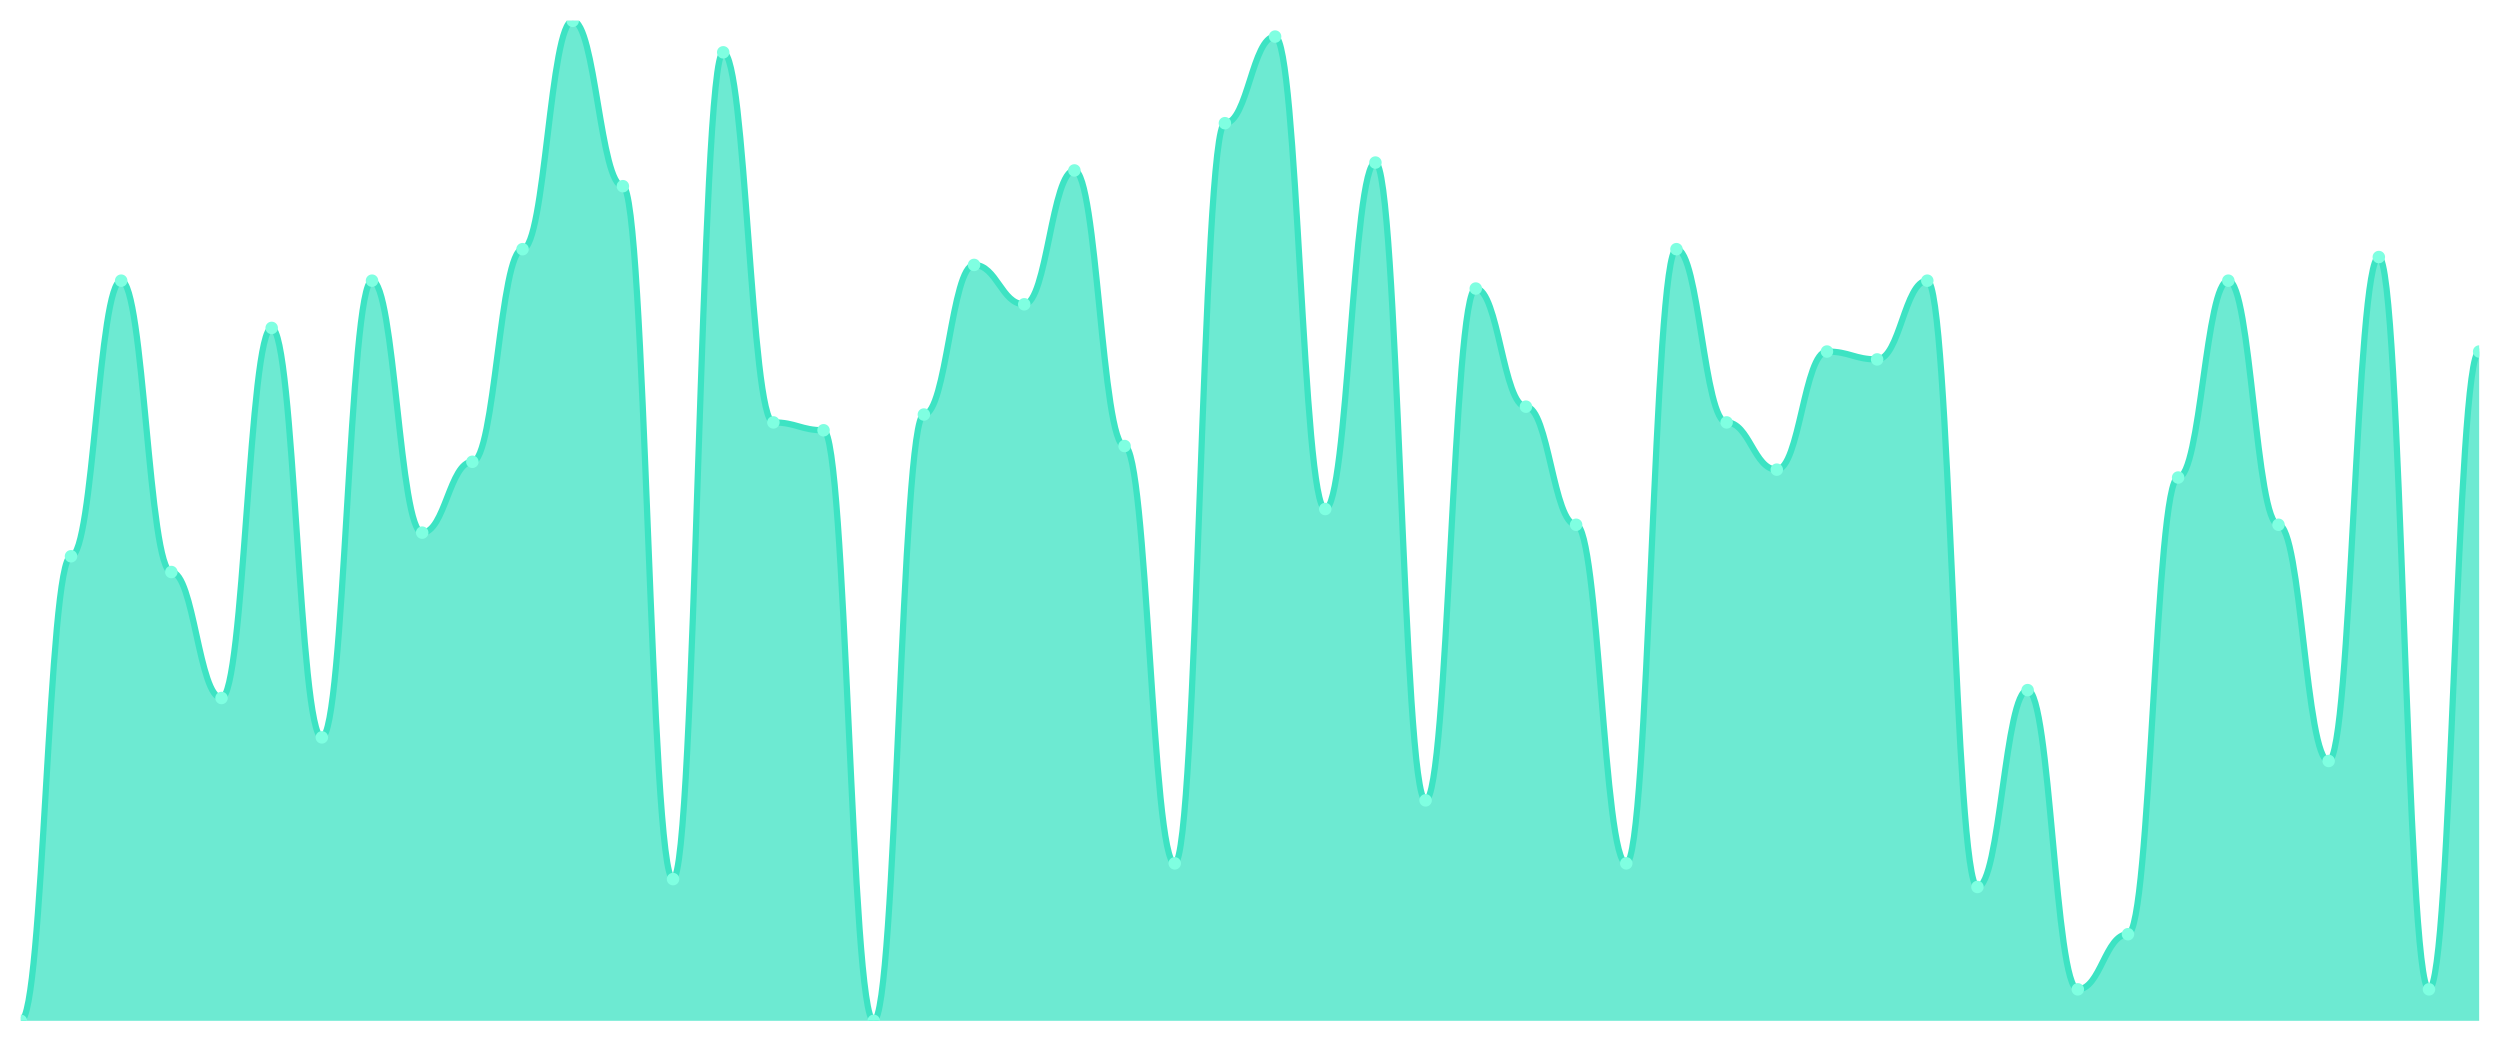
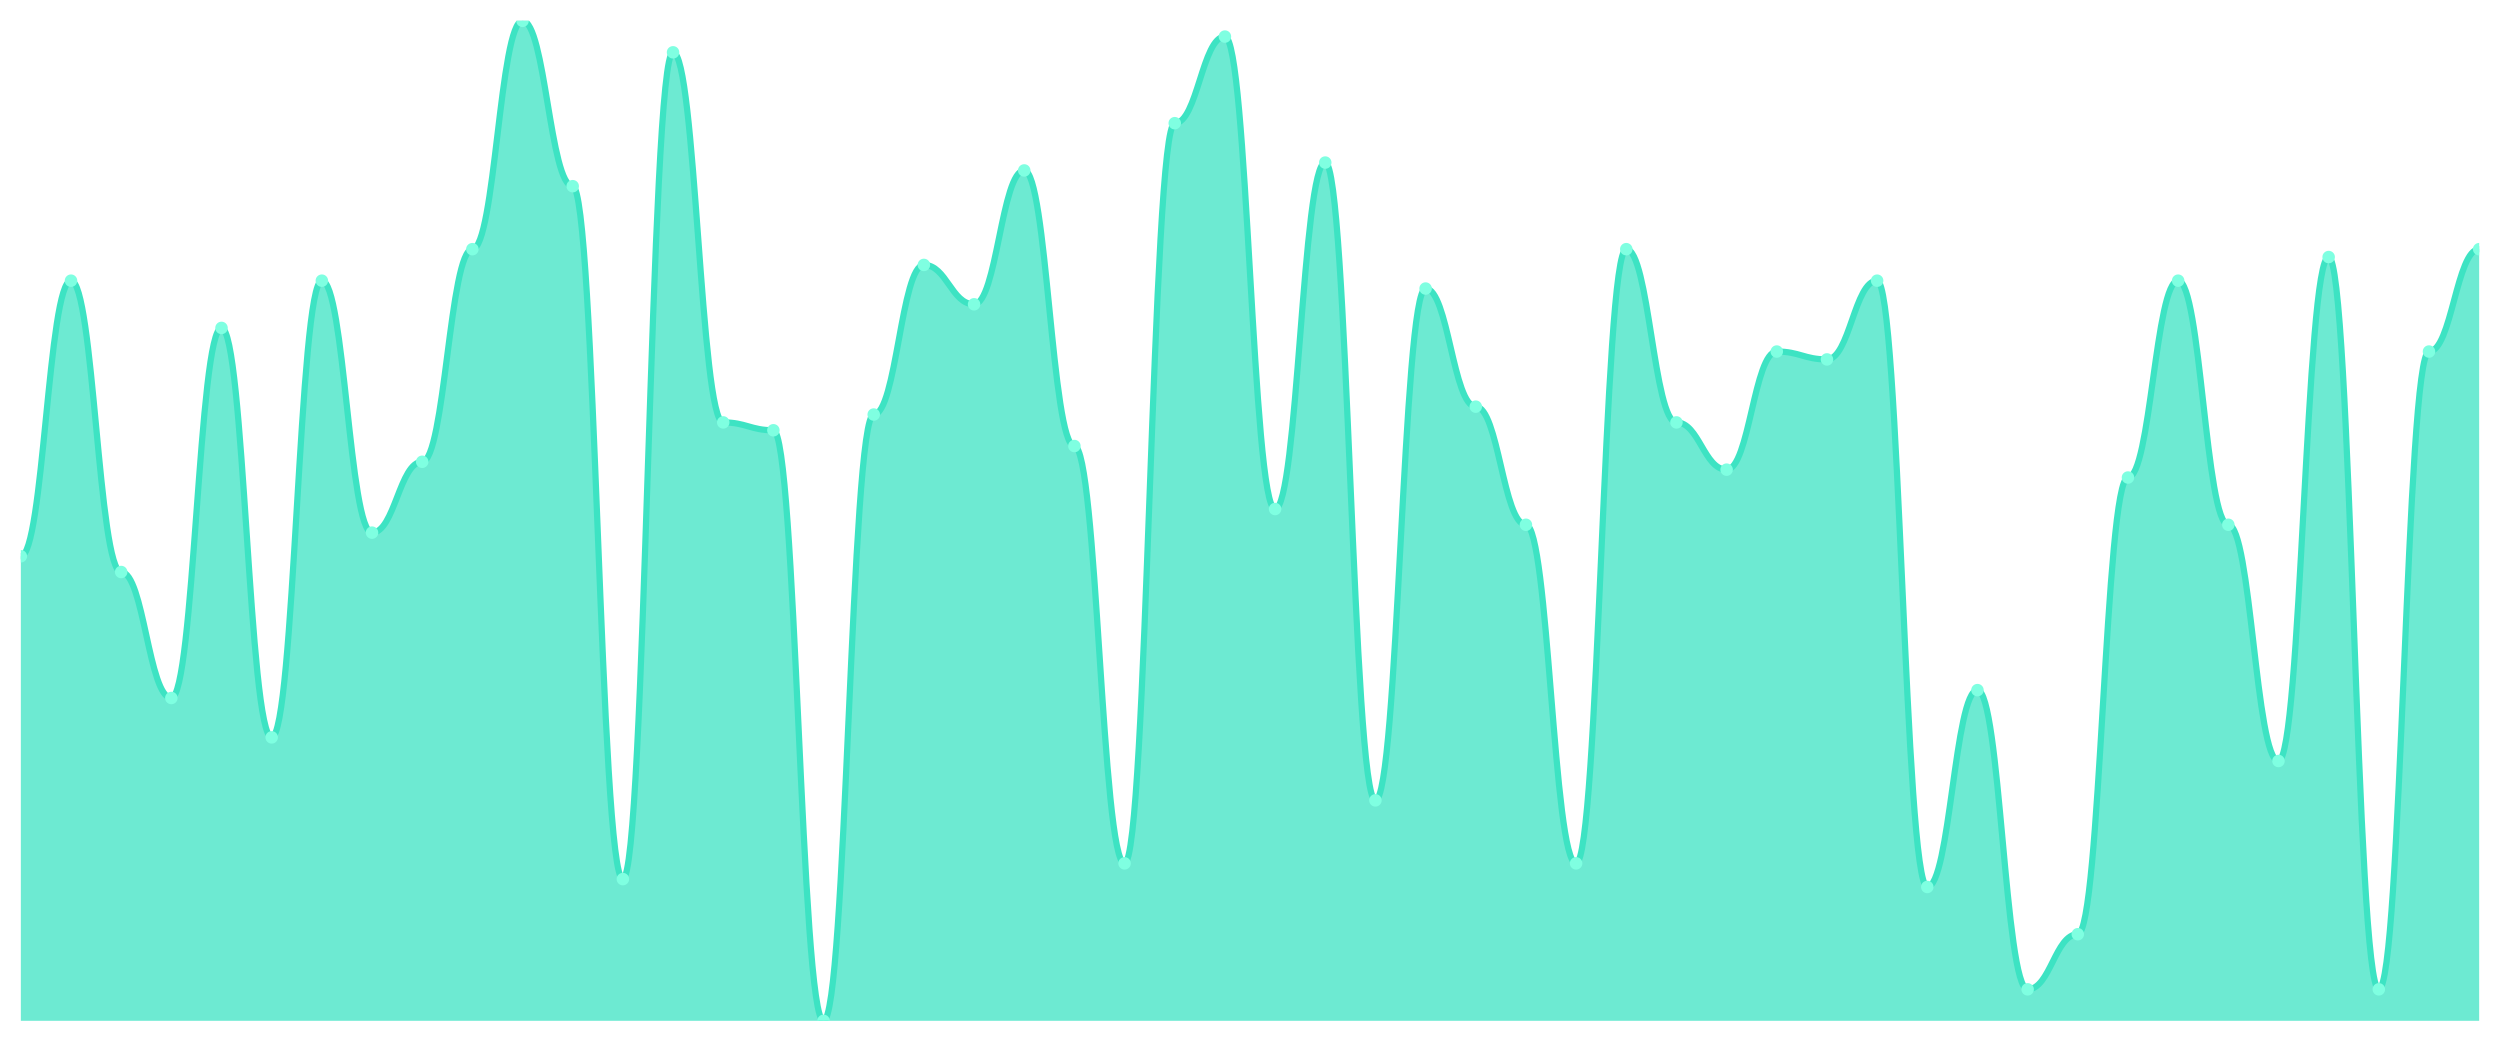
<svg xmlns="http://www.w3.org/2000/svg" viewBox="0 0 1200 500" width="1200" height="500">
  <defs>
    <clipPath id="c">
      <rect x="10" y="10" width="1180" height="480" />
    </clipPath>
  </defs>
  <rect width="1200" height="500" fill="none" />
  <g clip-path="url(#c)">
-     <path d="M 10,490 L 10,490 C 20.837,490 23.245,267.008 34.082,267.008 C 44.918,267.008 47.327,134.724 58.163,134.724 C 69,134.724 71.408,274.567 82.245,274.567 C 93.082,274.567 95.49,335.039 106.327,335.039 C 117.163,335.039 119.571,157.402 130.408,157.402 C 141.245,157.402 143.653,353.937 154.49,353.937 C 165.327,353.937 167.735,134.724 178.571,134.724 C 189.408,134.724 191.816,255.669 202.653,255.669 C 213.49,255.669 215.898,221.654 226.735,221.654 C 237.571,221.654 239.98,119.606 250.816,119.606 C 261.653,119.606 264.061,10 274.898,10 C 285.735,10 288.143,89.37 298.98,89.37 C 309.816,89.37 312.224,421.969 323.061,421.969 C 333.898,421.969 336.306,25.118 347.143,25.118 C 357.98,25.118 360.388,202.756 371.224,202.756 C 382.061,202.756 384.469,206.535 395.306,206.535 C 406.143,206.535 408.551,490 419.388,490 C 430.224,490 432.633,198.976 443.469,198.976 C 454.306,198.976 456.714,127.165 467.551,127.165 C 478.388,127.165 480.796,146.063 491.633,146.063 C 502.469,146.063 504.878,81.811 515.714,81.811 C 526.551,81.811 528.959,214.094 539.796,214.094 C 550.633,214.094 553.041,414.409 563.878,414.409 C 574.714,414.409 577.122,59.134 587.959,59.134 C 598.796,59.134 601.204,17.559 612.041,17.559 C 622.878,17.559 625.286,244.331 636.122,244.331 C 646.959,244.331 649.367,78.031 660.204,78.031 C 671.041,78.031 673.449,384.173 684.286,384.173 C 695.122,384.173 697.531,138.504 708.367,138.504 C 719.204,138.504 721.612,195.197 732.449,195.197 C 743.286,195.197 745.694,251.89 756.531,251.89 C 767.367,251.89 769.776,414.409 780.612,414.409 C 791.449,414.409 793.857,119.606 804.694,119.606 C 815.531,119.606 817.939,202.756 828.776,202.756 C 839.612,202.756 842.02,225.433 852.857,225.433 C 863.694,225.433 866.102,168.74 876.939,168.74 C 887.776,168.74 890.184,172.52 901.02,172.52 C 911.857,172.52 914.265,134.724 925.102,134.724 C 935.939,134.724 938.347,425.748 949.184,425.748 C 960.02,425.748 962.429,331.26 973.265,331.26 C 984.102,331.26 986.51,474.882 997.347,474.882 C 1008.184,474.882 1010.592,448.425 1021.429,448.425 C 1032.265,448.425 1034.673,229.213 1045.51,229.213 C 1056.347,229.213 1058.755,134.724 1069.592,134.724 C 1080.429,134.724 1082.837,251.89 1093.673,251.89 C 1104.51,251.89 1106.918,365.276 1117.755,365.276 C 1128.592,365.276 1131,123.386 1141.837,123.386 C 1152.673,123.386 1155.082,474.882 1165.918,474.882 C 1176.755,474.882 1179.163,168.74 1190,168.74 L 1190,490 Z" fill="rgba(61,227,195,0.75)" />
-     <path d="M 10,490 C 20.837,490 23.245,267.008 34.082,267.008 C 44.918,267.008 47.327,134.724 58.163,134.724 C 69,134.724 71.408,274.567 82.245,274.567 C 93.082,274.567 95.49,335.039 106.327,335.039 C 117.163,335.039 119.571,157.402 130.408,157.402 C 141.245,157.402 143.653,353.937 154.49,353.937 C 165.327,353.937 167.735,134.724 178.571,134.724 C 189.408,134.724 191.816,255.669 202.653,255.669 C 213.49,255.669 215.898,221.654 226.735,221.654 C 237.571,221.654 239.98,119.606 250.816,119.606 C 261.653,119.606 264.061,10 274.898,10 C 285.735,10 288.143,89.37 298.98,89.37 C 309.816,89.37 312.224,421.969 323.061,421.969 C 333.898,421.969 336.306,25.118 347.143,25.118 C 357.98,25.118 360.388,202.756 371.224,202.756 C 382.061,202.756 384.469,206.535 395.306,206.535 C 406.143,206.535 408.551,490 419.388,490 C 430.224,490 432.633,198.976 443.469,198.976 C 454.306,198.976 456.714,127.165 467.551,127.165 C 478.388,127.165 480.796,146.063 491.633,146.063 C 502.469,146.063 504.878,81.811 515.714,81.811 C 526.551,81.811 528.959,214.094 539.796,214.094 C 550.633,214.094 553.041,414.409 563.878,414.409 C 574.714,414.409 577.122,59.134 587.959,59.134 C 598.796,59.134 601.204,17.559 612.041,17.559 C 622.878,17.559 625.286,244.331 636.122,244.331 C 646.959,244.331 649.367,78.031 660.204,78.031 C 671.041,78.031 673.449,384.173 684.286,384.173 C 695.122,384.173 697.531,138.504 708.367,138.504 C 719.204,138.504 721.612,195.197 732.449,195.197 C 743.286,195.197 745.694,251.89 756.531,251.89 C 767.367,251.89 769.776,414.409 780.612,414.409 C 791.449,414.409 793.857,119.606 804.694,119.606 C 815.531,119.606 817.939,202.756 828.776,202.756 C 839.612,202.756 842.02,225.433 852.857,225.433 C 863.694,225.433 866.102,168.74 876.939,168.74 C 887.776,168.74 890.184,172.52 901.02,172.52 C 911.857,172.52 914.265,134.724 925.102,134.724 C 935.939,134.724 938.347,425.748 949.184,425.748 C 960.02,425.748 962.429,331.26 973.265,331.26 C 984.102,331.26 986.51,474.882 997.347,474.882 C 1008.184,474.882 1010.592,448.425 1021.429,448.425 C 1032.265,448.425 1034.673,229.213 1045.51,229.213 C 1056.347,229.213 1058.755,134.724 1069.592,134.724 C 1080.429,134.724 1082.837,251.89 1093.673,251.89 C 1104.51,251.89 1106.918,365.276 1117.755,365.276 C 1128.592,365.276 1131,123.386 1141.837,123.386 C 1152.673,123.386 1155.082,474.882 1165.918,474.882 C 1176.755,474.882 1179.163,168.74 1190,168.74" fill="none" stroke="#3de3c3" stroke-width="3" stroke-linecap="round" stroke-linejoin="round" />
-     <circle cx="10" cy="490" r="3" fill="#7fffe1" />
-     <circle cx="34.082" cy="267.008" r="3" fill="#7fffe1" />
-     <circle cx="58.163" cy="134.724" r="3" fill="#7fffe1" />
-     <circle cx="82.245" cy="274.567" r="3" fill="#7fffe1" />
-     <circle cx="106.327" cy="335.039" r="3" fill="#7fffe1" />
-     <circle cx="130.408" cy="157.402" r="3" fill="#7fffe1" />
-     <circle cx="154.49" cy="353.937" r="3" fill="#7fffe1" />
-     <circle cx="178.571" cy="134.724" r="3" fill="#7fffe1" />
-     <circle cx="202.653" cy="255.669" r="3" fill="#7fffe1" />
-     <circle cx="226.735" cy="221.654" r="3" fill="#7fffe1" />
-     <circle cx="250.816" cy="119.606" r="3" fill="#7fffe1" />
-     <circle cx="274.898" cy="10" r="3" fill="#7fffe1" />
-     <circle cx="298.98" cy="89.37" r="3" fill="#7fffe1" />
-     <circle cx="323.061" cy="421.969" r="3" fill="#7fffe1" />
-     <circle cx="347.143" cy="25.118" r="3" fill="#7fffe1" />
-     <circle cx="371.224" cy="202.756" r="3" fill="#7fffe1" />
-     <circle cx="395.306" cy="206.535" r="3" fill="#7fffe1" />
-     <circle cx="419.388" cy="490" r="3" fill="#7fffe1" />
-     <circle cx="443.469" cy="198.976" r="3" fill="#7fffe1" />
-     <circle cx="467.551" cy="127.165" r="3" fill="#7fffe1" />
-     <circle cx="491.633" cy="146.063" r="3" fill="#7fffe1" />
-     <circle cx="515.714" cy="81.811" r="3" fill="#7fffe1" />
-     <circle cx="539.796" cy="214.094" r="3" fill="#7fffe1" />
-     <circle cx="563.878" cy="414.409" r="3" fill="#7fffe1" />
-     <circle cx="587.959" cy="59.134" r="3" fill="#7fffe1" />
-     <circle cx="612.041" cy="17.559" r="3" fill="#7fffe1" />
-     <circle cx="636.122" cy="244.331" r="3" fill="#7fffe1" />
-     <circle cx="660.204" cy="78.031" r="3" fill="#7fffe1" />
-     <circle cx="684.286" cy="384.173" r="3" fill="#7fffe1" />
-     <circle cx="708.367" cy="138.504" r="3" fill="#7fffe1" />
-     <circle cx="732.449" cy="195.197" r="3" fill="#7fffe1" />
-     <circle cx="756.531" cy="251.89" r="3" fill="#7fffe1" />
-     <circle cx="780.612" cy="414.409" r="3" fill="#7fffe1" />
-     <circle cx="804.694" cy="119.606" r="3" fill="#7fffe1" />
-     <circle cx="828.776" cy="202.756" r="3" fill="#7fffe1" />
-     <circle cx="852.857" cy="225.433" r="3" fill="#7fffe1" />
-     <circle cx="876.939" cy="168.74" r="3" fill="#7fffe1" />
-     <circle cx="901.02" cy="172.52" r="3" fill="#7fffe1" />
-     <circle cx="925.102" cy="134.724" r="3" fill="#7fffe1" />
-     <circle cx="949.184" cy="425.748" r="3" fill="#7fffe1" />
-     <circle cx="973.265" cy="331.26" r="3" fill="#7fffe1" />
-     <circle cx="997.347" cy="474.882" r="3" fill="#7fffe1" />
-     <circle cx="1021.429" cy="448.425" r="3" fill="#7fffe1" />
-     <circle cx="1045.51" cy="229.213" r="3" fill="#7fffe1" />
-     <circle cx="1069.592" cy="134.724" r="3" fill="#7fffe1" />
-     <circle cx="1093.673" cy="251.89" r="3" fill="#7fffe1" />
-     <circle cx="1117.755" cy="365.276" r="3" fill="#7fffe1" />
-     <circle cx="1141.837" cy="123.386" r="3" fill="#7fffe1" />
-     <circle cx="1165.918" cy="474.882" r="3" fill="#7fffe1" />
-     <circle cx="1190" cy="168.74" r="3" fill="#7fffe1" />
+     <path d="M 10,490 L 10,267.008 C 20.837,267.008 23.245,134.724 34.082,134.724 C 44.918,134.724 47.327,274.567 58.163,274.567 C 69,274.567 71.408,335.039 82.245,335.039 C 93.082,335.039 95.49,157.402 106.327,157.402 C 117.163,157.402 119.571,353.937 130.408,353.937 C 141.245,353.937 143.653,134.724 154.49,134.724 C 165.327,134.724 167.735,255.669 178.571,255.669 C 189.408,255.669 191.816,221.654 202.653,221.654 C 213.49,221.654 215.898,119.606 226.735,119.606 C 237.571,119.606 239.98,10 250.816,10 C 261.653,10 264.061,89.37 274.898,89.37 C 285.735,89.37 288.143,421.969 298.98,421.969 C 309.816,421.969 312.224,25.118 323.061,25.118 C 333.898,25.118 336.306,202.756 347.143,202.756 C 357.98,202.756 360.388,206.535 371.224,206.535 C 382.061,206.535 384.469,490 395.306,490 C 406.143,490 408.551,198.976 419.388,198.976 C 430.224,198.976 432.633,127.165 443.469,127.165 C 454.306,127.165 456.714,146.063 467.551,146.063 C 478.388,146.063 480.796,81.811 491.633,81.811 C 502.469,81.811 504.878,214.094 515.714,214.094 C 526.551,214.094 528.959,414.409 539.796,414.409 C 550.633,414.409 553.041,59.134 563.878,59.134 C 574.714,59.134 577.122,17.559 587.959,17.559 C 598.796,17.559 601.204,244.331 612.041,244.331 C 622.878,244.331 625.286,78.031 636.122,78.031 C 646.959,78.031 649.367,384.173 660.204,384.173 C 671.041,384.173 673.449,138.504 684.286,138.504 C 695.122,138.504 697.531,195.197 708.367,195.197 C 719.204,195.197 721.612,251.89 732.449,251.89 C 743.286,251.89 745.694,414.409 756.531,414.409 C 767.367,414.409 769.776,119.606 780.612,119.606 C 791.449,119.606 793.857,202.756 804.694,202.756 C 815.531,202.756 817.939,225.433 828.776,225.433 C 839.612,225.433 842.02,168.74 852.857,168.74 C 863.694,168.74 866.102,172.52 876.939,172.52 C 887.776,172.52 890.184,134.724 901.02,134.724 C 911.857,134.724 914.265,425.748 925.102,425.748 C 935.939,425.748 938.347,331.26 949.184,331.26 C 960.02,331.26 962.429,474.882 973.265,474.882 C 984.102,474.882 986.51,448.425 997.347,448.425 C 1008.184,448.425 1010.592,229.213 1021.429,229.213 C 1032.265,229.213 1034.673,134.724 1045.51,134.724 C 1056.347,134.724 1058.755,251.89 1069.592,251.89 C 1080.429,251.89 1082.837,365.276 1093.673,365.276 C 1104.51,365.276 1106.918,123.386 1117.755,123.386 C 1128.592,123.386 1131,474.882 1141.837,474.882 C 1152.673,474.882 1155.082,168.74 1165.918,168.74 C 1176.755,168.74 1179.163,119.606 1190,119.606 L 1190,490 Z" fill="rgba(61,227,195,0.75)" />
+     <path d="M 10,267.008 C 20.837,267.008 23.245,134.724 34.082,134.724 C 44.918,134.724 47.327,274.567 58.163,274.567 C 69,274.567 71.408,335.039 82.245,335.039 C 93.082,335.039 95.49,157.402 106.327,157.402 C 117.163,157.402 119.571,353.937 130.408,353.937 C 141.245,353.937 143.653,134.724 154.49,134.724 C 165.327,134.724 167.735,255.669 178.571,255.669 C 189.408,255.669 191.816,221.654 202.653,221.654 C 213.49,221.654 215.898,119.606 226.735,119.606 C 237.571,119.606 239.98,10 250.816,10 C 261.653,10 264.061,89.37 274.898,89.37 C 285.735,89.37 288.143,421.969 298.98,421.969 C 309.816,421.969 312.224,25.118 323.061,25.118 C 333.898,25.118 336.306,202.756 347.143,202.756 C 357.98,202.756 360.388,206.535 371.224,206.535 C 382.061,206.535 384.469,490 395.306,490 C 406.143,490 408.551,198.976 419.388,198.976 C 430.224,198.976 432.633,127.165 443.469,127.165 C 454.306,127.165 456.714,146.063 467.551,146.063 C 478.388,146.063 480.796,81.811 491.633,81.811 C 502.469,81.811 504.878,214.094 515.714,214.094 C 526.551,214.094 528.959,414.409 539.796,414.409 C 550.633,414.409 553.041,59.134 563.878,59.134 C 574.714,59.134 577.122,17.559 587.959,17.559 C 598.796,17.559 601.204,244.331 612.041,244.331 C 622.878,244.331 625.286,78.031 636.122,78.031 C 646.959,78.031 649.367,384.173 660.204,384.173 C 671.041,384.173 673.449,138.504 684.286,138.504 C 695.122,138.504 697.531,195.197 708.367,195.197 C 719.204,195.197 721.612,251.89 732.449,251.89 C 743.286,251.89 745.694,414.409 756.531,414.409 C 767.367,414.409 769.776,119.606 780.612,119.606 C 791.449,119.606 793.857,202.756 804.694,202.756 C 815.531,202.756 817.939,225.433 828.776,225.433 C 839.612,225.433 842.02,168.74 852.857,168.74 C 863.694,168.74 866.102,172.52 876.939,172.52 C 887.776,172.52 890.184,134.724 901.02,134.724 C 911.857,134.724 914.265,425.748 925.102,425.748 C 935.939,425.748 938.347,331.26 949.184,331.26 C 960.02,331.26 962.429,474.882 973.265,474.882 C 984.102,474.882 986.51,448.425 997.347,448.425 C 1008.184,448.425 1010.592,229.213 1021.429,229.213 C 1032.265,229.213 1034.673,134.724 1045.51,134.724 C 1056.347,134.724 1058.755,251.89 1069.592,251.89 C 1080.429,251.89 1082.837,365.276 1093.673,365.276 C 1104.51,365.276 1106.918,123.386 1117.755,123.386 C 1128.592,123.386 1131,474.882 1141.837,474.882 C 1152.673,474.882 1155.082,168.74 1165.918,168.74 C 1176.755,168.74 1179.163,119.606 1190,119.606" fill="none" stroke="#3de3c3" stroke-width="3" stroke-linecap="round" stroke-linejoin="round" />
+     <circle cx="10" cy="267.008" r="3" fill="#7fffe1" />
+     <circle cx="34.082" cy="134.724" r="3" fill="#7fffe1" />
+     <circle cx="58.163" cy="274.567" r="3" fill="#7fffe1" />
+     <circle cx="82.245" cy="335.039" r="3" fill="#7fffe1" />
+     <circle cx="106.327" cy="157.402" r="3" fill="#7fffe1" />
+     <circle cx="130.408" cy="353.937" r="3" fill="#7fffe1" />
+     <circle cx="154.49" cy="134.724" r="3" fill="#7fffe1" />
+     <circle cx="178.571" cy="255.669" r="3" fill="#7fffe1" />
+     <circle cx="202.653" cy="221.654" r="3" fill="#7fffe1" />
+     <circle cx="226.735" cy="119.606" r="3" fill="#7fffe1" />
+     <circle cx="250.816" cy="10" r="3" fill="#7fffe1" />
+     <circle cx="274.898" cy="89.37" r="3" fill="#7fffe1" />
+     <circle cx="298.98" cy="421.969" r="3" fill="#7fffe1" />
+     <circle cx="323.061" cy="25.118" r="3" fill="#7fffe1" />
+     <circle cx="347.143" cy="202.756" r="3" fill="#7fffe1" />
+     <circle cx="371.224" cy="206.535" r="3" fill="#7fffe1" />
+     <circle cx="395.306" cy="490" r="3" fill="#7fffe1" />
+     <circle cx="419.388" cy="198.976" r="3" fill="#7fffe1" />
+     <circle cx="443.469" cy="127.165" r="3" fill="#7fffe1" />
+     <circle cx="467.551" cy="146.063" r="3" fill="#7fffe1" />
+     <circle cx="491.633" cy="81.811" r="3" fill="#7fffe1" />
+     <circle cx="515.714" cy="214.094" r="3" fill="#7fffe1" />
+     <circle cx="539.796" cy="414.409" r="3" fill="#7fffe1" />
+     <circle cx="563.878" cy="59.134" r="3" fill="#7fffe1" />
+     <circle cx="587.959" cy="17.559" r="3" fill="#7fffe1" />
+     <circle cx="612.041" cy="244.331" r="3" fill="#7fffe1" />
+     <circle cx="636.122" cy="78.031" r="3" fill="#7fffe1" />
+     <circle cx="660.204" cy="384.173" r="3" fill="#7fffe1" />
+     <circle cx="684.286" cy="138.504" r="3" fill="#7fffe1" />
+     <circle cx="708.367" cy="195.197" r="3" fill="#7fffe1" />
+     <circle cx="732.449" cy="251.89" r="3" fill="#7fffe1" />
+     <circle cx="756.531" cy="414.409" r="3" fill="#7fffe1" />
+     <circle cx="780.612" cy="119.606" r="3" fill="#7fffe1" />
+     <circle cx="804.694" cy="202.756" r="3" fill="#7fffe1" />
+     <circle cx="828.776" cy="225.433" r="3" fill="#7fffe1" />
+     <circle cx="852.857" cy="168.74" r="3" fill="#7fffe1" />
+     <circle cx="876.939" cy="172.52" r="3" fill="#7fffe1" />
+     <circle cx="901.02" cy="134.724" r="3" fill="#7fffe1" />
+     <circle cx="925.102" cy="425.748" r="3" fill="#7fffe1" />
+     <circle cx="949.184" cy="331.26" r="3" fill="#7fffe1" />
+     <circle cx="973.265" cy="474.882" r="3" fill="#7fffe1" />
+     <circle cx="997.347" cy="448.425" r="3" fill="#7fffe1" />
+     <circle cx="1021.429" cy="229.213" r="3" fill="#7fffe1" />
+     <circle cx="1045.51" cy="134.724" r="3" fill="#7fffe1" />
+     <circle cx="1069.592" cy="251.89" r="3" fill="#7fffe1" />
+     <circle cx="1093.673" cy="365.276" r="3" fill="#7fffe1" />
+     <circle cx="1117.755" cy="123.386" r="3" fill="#7fffe1" />
+     <circle cx="1141.837" cy="474.882" r="3" fill="#7fffe1" />
+     <circle cx="1165.918" cy="168.74" r="3" fill="#7fffe1" />
+     <circle cx="1190" cy="119.606" r="3" fill="#7fffe1" />
  </g>
</svg>
